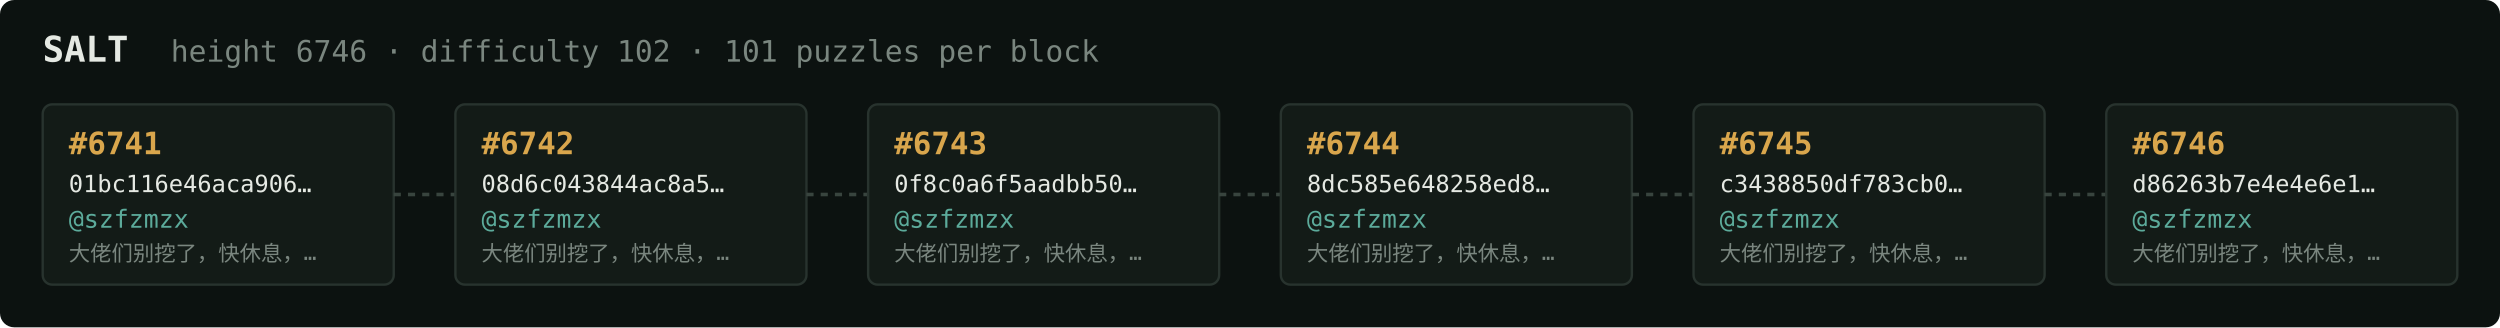
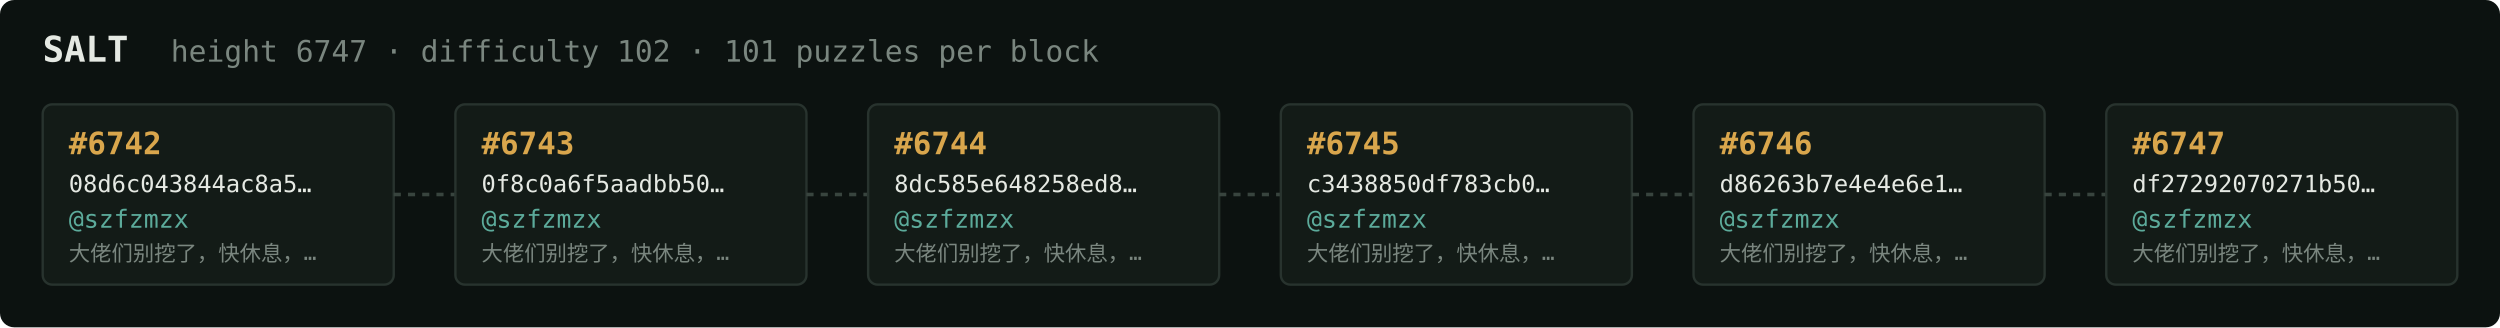
<svg xmlns="http://www.w3.org/2000/svg" width="1054" height="138" viewBox="0 0 1054 138" font-family="ui-monospace,SFMono-Regular,Menlo,monospace">
  <rect fill="#0c1210" width="1054" height="138" rx="6" />
  <text x="18" y="26" fill="#e5e9e3" font-size="15" font-weight="700">SALT</text>
-   <text x="72" y="26" fill="#7a867f" font-size="12.5">height 6746 · difficulty 102 · 101 puzzles per block</text>
+   <text x="72" y="26" fill="#7a867f" font-size="12.5">height 6747 · difficulty 102 · 101 puzzles per block</text>
  <rect x="18" y="44" width="148" height="76" rx="4" fill="#131b17" stroke="#28332e" stroke-width="1" />
-   <text x="29" y="65" fill="#d9a64c" font-size="13" font-weight="700">#6741</text>
-   <text x="29" y="81" fill="#e5e9e3" font-size="10">01bc116e46aca906…</text>
+   <text x="29" y="65" fill="#d9a64c" font-size="13" font-weight="700">#6742</text>
+   <text x="29" y="81" fill="#e5e9e3" font-size="10">08d6c043844ac8a5…</text>
  <text x="29" y="96" fill="#5cab9b" font-size="10.5">@szfzmzx</text>
  <text x="29" y="110" fill="#7a867f" font-size="9">大佬们别挖了，快休息，…</text>
  <line x1="166" y1="82.0" x2="192" y2="82.0" stroke="#38443e" stroke-width="1.5" stroke-dasharray="3 3" />
  <rect x="192" y="44" width="148" height="76" rx="4" fill="#131b17" stroke="#28332e" stroke-width="1" />
-   <text x="203" y="65" fill="#d9a64c" font-size="13" font-weight="700">#6742</text>
-   <text x="203" y="81" fill="#e5e9e3" font-size="10">08d6c043844ac8a5…</text>
+   <text x="203" y="65" fill="#d9a64c" font-size="13" font-weight="700">#6743</text>
+   <text x="203" y="81" fill="#e5e9e3" font-size="10">0f8c0a6f5aadbb50…</text>
  <text x="203" y="96" fill="#5cab9b" font-size="10.5">@szfzmzx</text>
  <text x="203" y="110" fill="#7a867f" font-size="9">大佬们别挖了，快休息，…</text>
  <line x1="340" y1="82.0" x2="366" y2="82.0" stroke="#38443e" stroke-width="1.5" stroke-dasharray="3 3" />
  <rect x="366" y="44" width="148" height="76" rx="4" fill="#131b17" stroke="#28332e" stroke-width="1" />
-   <text x="377" y="65" fill="#d9a64c" font-size="13" font-weight="700">#6743</text>
-   <text x="377" y="81" fill="#e5e9e3" font-size="10">0f8c0a6f5aadbb50…</text>
+   <text x="377" y="65" fill="#d9a64c" font-size="13" font-weight="700">#6744</text>
+   <text x="377" y="81" fill="#e5e9e3" font-size="10">8dc585e648258ed8…</text>
  <text x="377" y="96" fill="#5cab9b" font-size="10.5">@szfzmzx</text>
  <text x="377" y="110" fill="#7a867f" font-size="9">大佬们别挖了，快休息，…</text>
  <line x1="514" y1="82.0" x2="540" y2="82.0" stroke="#38443e" stroke-width="1.5" stroke-dasharray="3 3" />
  <rect x="540" y="44" width="148" height="76" rx="4" fill="#131b17" stroke="#28332e" stroke-width="1" />
-   <text x="551" y="65" fill="#d9a64c" font-size="13" font-weight="700">#6744</text>
-   <text x="551" y="81" fill="#e5e9e3" font-size="10">8dc585e648258ed8…</text>
+   <text x="551" y="65" fill="#d9a64c" font-size="13" font-weight="700">#6745</text>
+   <text x="551" y="81" fill="#e5e9e3" font-size="10">c3438850df783cb0…</text>
  <text x="551" y="96" fill="#5cab9b" font-size="10.5">@szfzmzx</text>
  <text x="551" y="110" fill="#7a867f" font-size="9">大佬们别挖了，快休息，…</text>
  <line x1="688" y1="82.0" x2="714" y2="82.0" stroke="#38443e" stroke-width="1.5" stroke-dasharray="3 3" />
  <rect x="714" y="44" width="148" height="76" rx="4" fill="#131b17" stroke="#28332e" stroke-width="1" />
-   <text x="725" y="65" fill="#d9a64c" font-size="13" font-weight="700">#6745</text>
-   <text x="725" y="81" fill="#e5e9e3" font-size="10">c3438850df783cb0…</text>
+   <text x="725" y="65" fill="#d9a64c" font-size="13" font-weight="700">#6746</text>
+   <text x="725" y="81" fill="#e5e9e3" font-size="10">d86263b7e4e4e6e1…</text>
  <text x="725" y="96" fill="#5cab9b" font-size="10.5">@szfzmzx</text>
  <text x="725" y="110" fill="#7a867f" font-size="9">大佬们别挖了，快休息，…</text>
  <line x1="862" y1="82.0" x2="888" y2="82.0" stroke="#38443e" stroke-width="1.5" stroke-dasharray="3 3" />
  <rect x="888" y="44" width="148" height="76" rx="4" fill="#131b17" stroke="#28332e" stroke-width="1" />
-   <text x="899" y="65" fill="#d9a64c" font-size="13" font-weight="700">#6746</text>
-   <text x="899" y="81" fill="#e5e9e3" font-size="10">d86263b7e4e4e6e1…</text>
+   <text x="899" y="65" fill="#d9a64c" font-size="13" font-weight="700">#6747</text>
+   <text x="899" y="81" fill="#e5e9e3" font-size="10">df27292070271b50…</text>
  <text x="899" y="96" fill="#5cab9b" font-size="10.5">@szfzmzx</text>
  <text x="899" y="110" fill="#7a867f" font-size="9">大佬们别挖了，快休息，…</text>
</svg>
